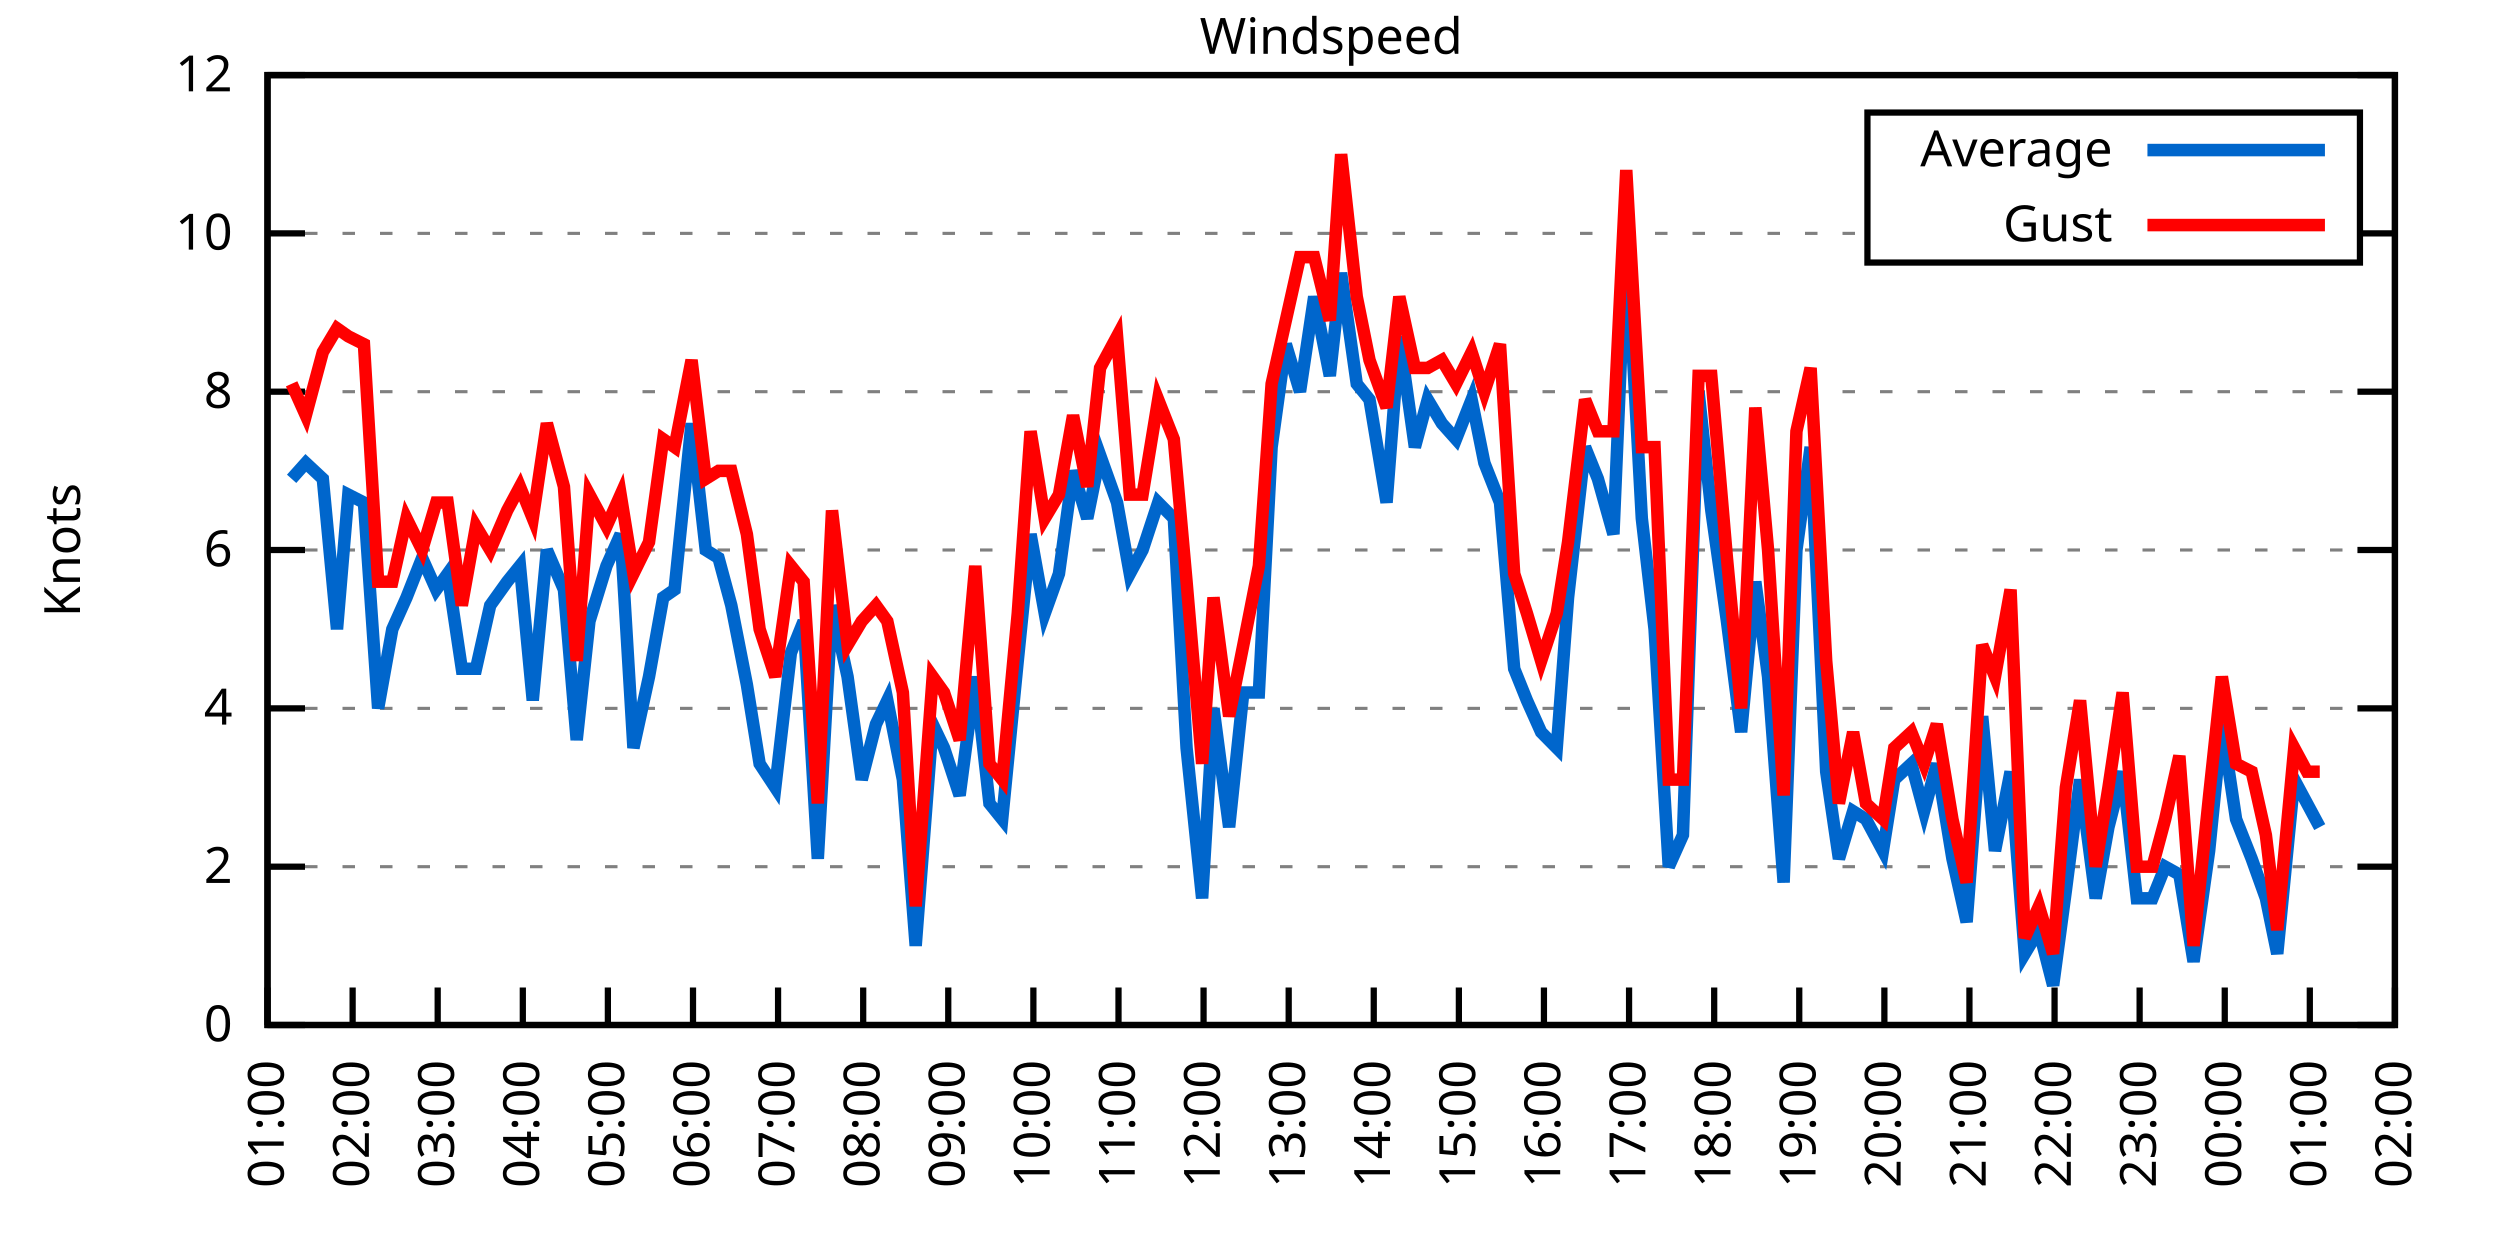
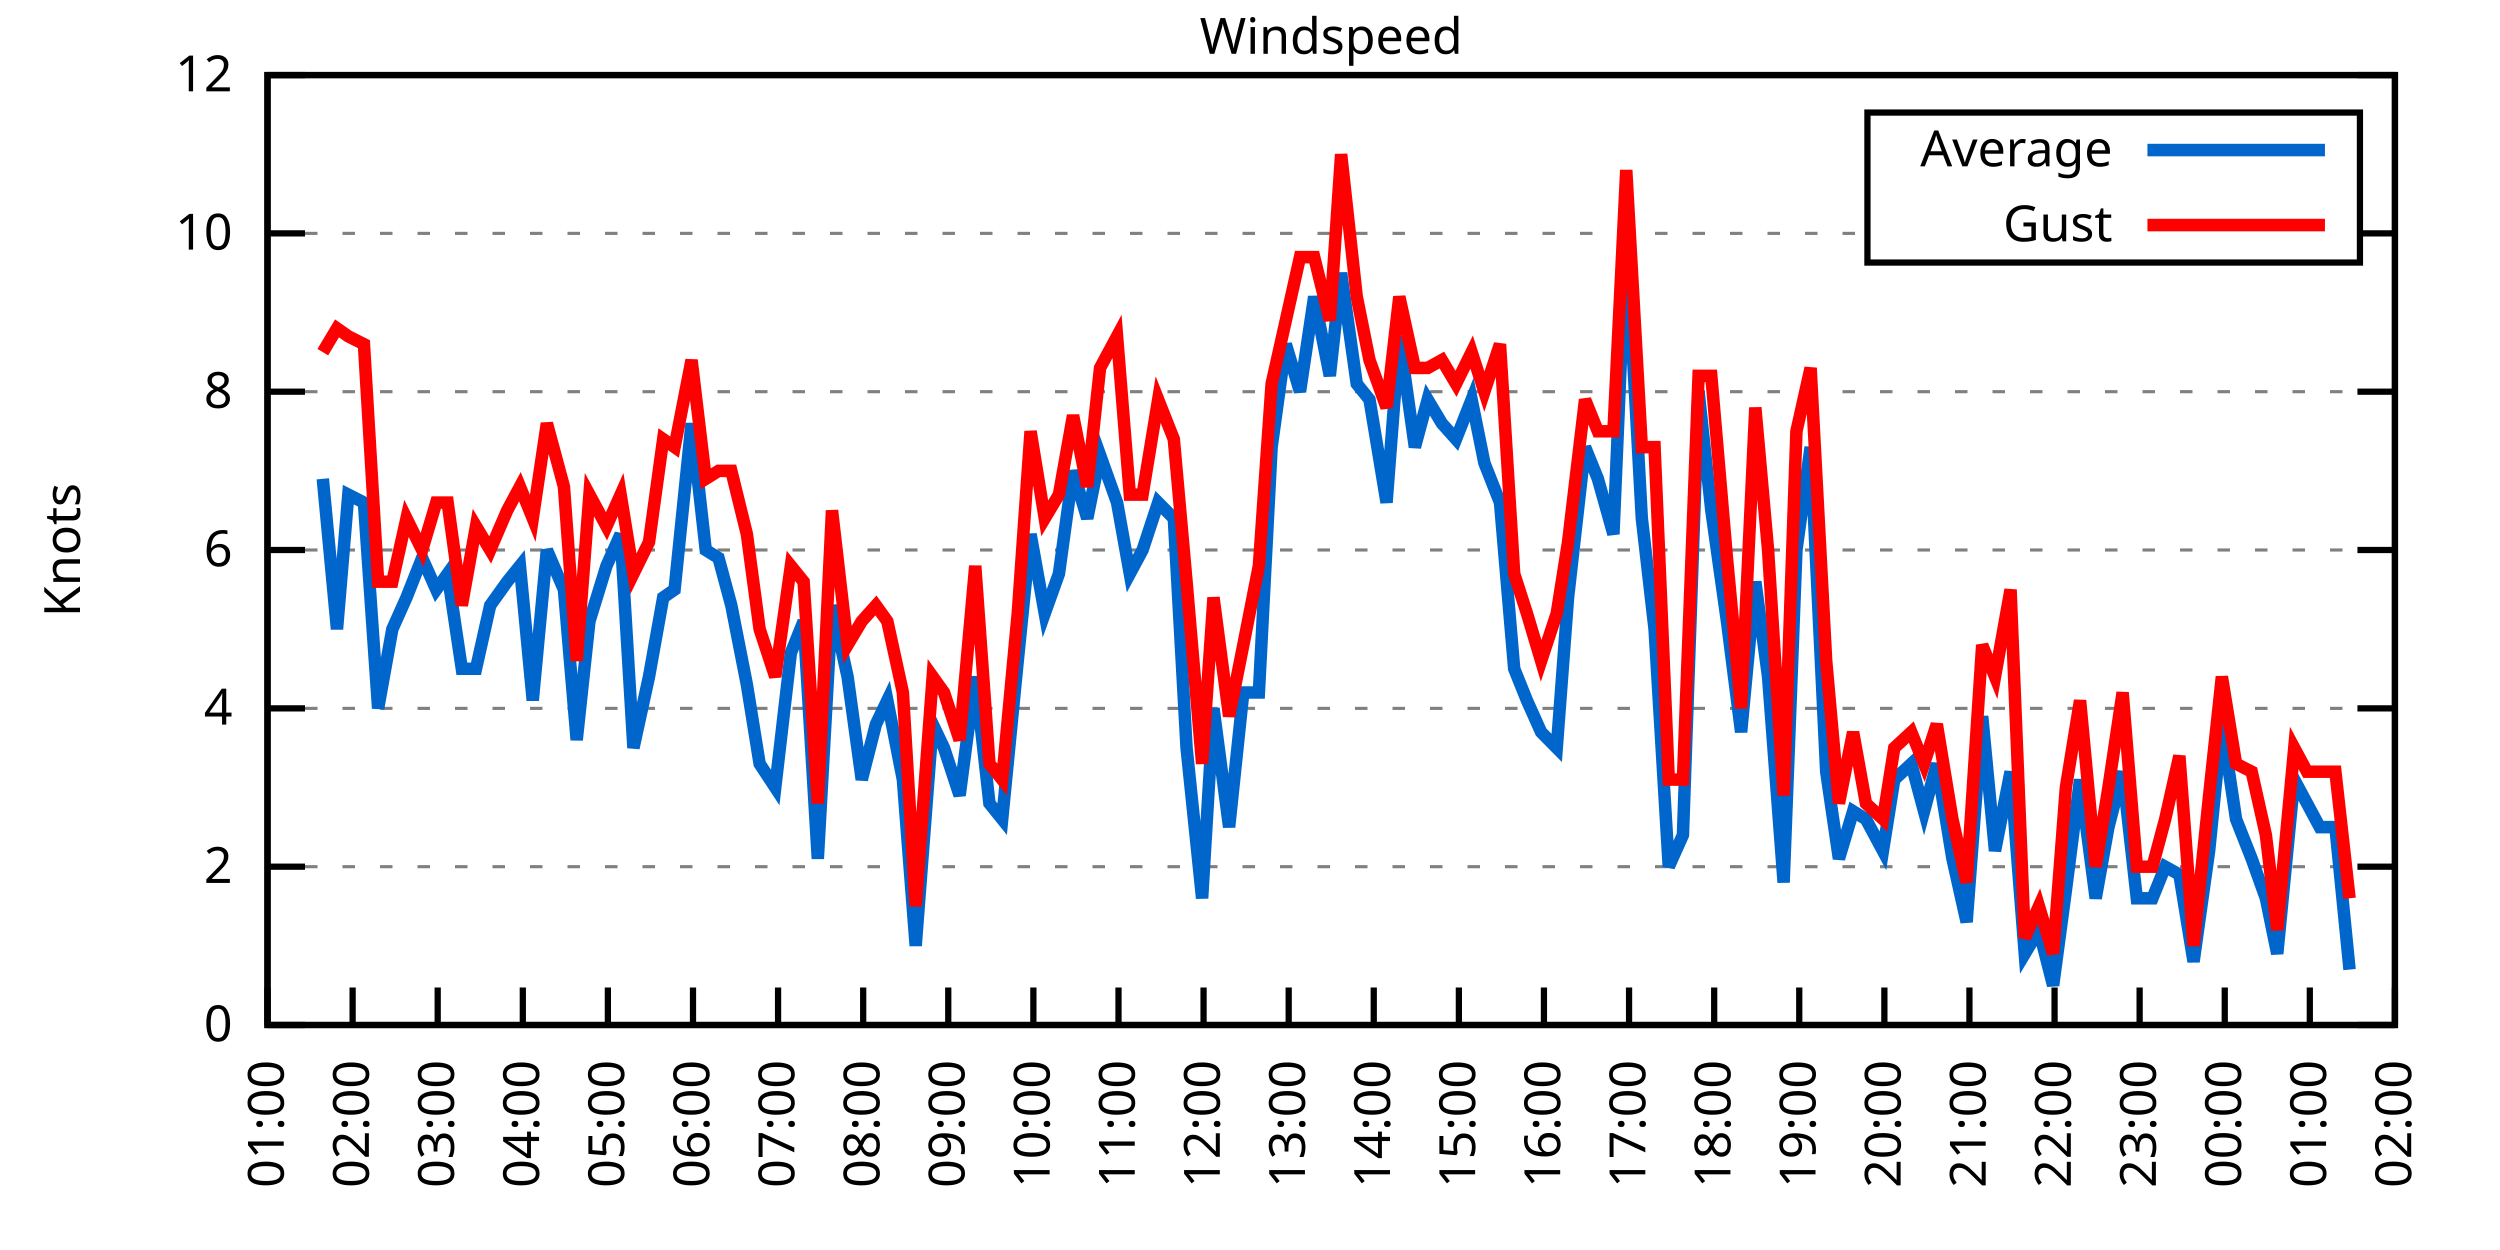
<svg xmlns="http://www.w3.org/2000/svg" xmlns:xlink="http://www.w3.org/1999/xlink" width="400" height="200" viewBox="0 0 400 200">
  <g id="gnuplot_canvas">
    <rect x="0" y="0" width="400" height="200" fill="none" />
    <defs>
      <circle id="gpDot" r="0.5" stroke-width="0.5" stroke="currentColor" />
      <path id="gpPt0" stroke-width="0.333" stroke="currentColor" d="M-1,0 h2 M0,-1 v2" />
      <path id="gpPt1" stroke-width="0.333" stroke="currentColor" d="M-1,-1 L1,1 M1,-1 L-1,1" />
      <path id="gpPt2" stroke-width="0.333" stroke="currentColor" d="M-1,0 L1,0 M0,-1 L0,1 M-1,-1 L1,1 M-1,1 L1,-1" />
      <rect id="gpPt3" stroke-width="0.333" stroke="currentColor" x="-1" y="-1" width="2" height="2" />
      <rect id="gpPt4" stroke-width="0.333" stroke="currentColor" fill="currentColor" x="-1" y="-1" width="2" height="2" />
      <circle id="gpPt5" stroke-width="0.333" stroke="currentColor" cx="0" cy="0" r="1" />
      <use xlink:href="#gpPt5" id="gpPt6" fill="currentColor" stroke="none" />
      <path id="gpPt7" stroke-width="0.333" stroke="currentColor" d="M0,-1.33 L-1.33,0.67 L1.33,0.67 z" />
      <use xlink:href="#gpPt7" id="gpPt8" fill="currentColor" stroke="none" />
      <use xlink:href="#gpPt7" id="gpPt9" stroke="currentColor" transform="rotate(180)" />
      <use xlink:href="#gpPt9" id="gpPt10" fill="currentColor" stroke="none" />
      <use xlink:href="#gpPt3" id="gpPt11" stroke="currentColor" transform="rotate(45)" />
      <use xlink:href="#gpPt11" id="gpPt12" fill="currentColor" stroke="none" />
      <path id="gpPt13" stroke-width="0.333" stroke="currentColor" d="M0,1.330 L1.265,0.411 L0.782,-1.067 L-0.782,-1.076 L-1.265,0.411 z" />
      <use xlink:href="#gpPt13" id="gpPt14" fill="currentColor" stroke="none" />
      <filter id="textbox" filterUnits="objectBoundingBox" x="0" y="0" height="1" width="1">
        <feFlood flood-color="white" flood-opacity="1" result="bgnd" />
        <feComposite in="SourceGraphic" in2="bgnd" operator="atop" />
      </filter>
      <filter id="greybox" filterUnits="objectBoundingBox" x="0" y="0" height="1" width="1">
        <feFlood flood-color="lightgrey" flood-opacity="1" result="grey" />
        <feComposite in="SourceGraphic" in2="grey" operator="atop" />
      </filter>
    </defs>
    <g fill="none" color="white" stroke="currentColor" stroke-width="1.00" stroke-linecap="butt" stroke-linejoin="miter">
</g>
    <g fill="none" color="black" stroke="currentColor" stroke-width="1.00" stroke-linecap="butt" stroke-linejoin="miter">
      <g stroke="none" shape-rendering="crispEdges">
        <polygon fill="rgb(255, 255, 255)" points="42.80,164.00 383.18,164.00 383.18,12.02 42.80,12.02 " />
      </g>
    </g>
    <g fill="none" color="black" stroke="currentColor" stroke-width="1.00" stroke-linecap="butt" stroke-linejoin="miter">
</g>
    <g fill="none" color="black" stroke="black" stroke-width="0.50" stroke-linecap="butt" stroke-linejoin="miter">
</g>
    <g fill="none" color="gray" stroke="currentColor" stroke-width="0.50" stroke-linecap="butt" stroke-linejoin="miter">
      <path stroke="gray" stroke-dasharray="2,4" class="gridline" d="M42.80,164.00 L383.19,164.00  " />
    </g>
    <g fill="none" color="gray" stroke="gray" stroke-width="1.00" stroke-linecap="butt" stroke-linejoin="miter">
</g>
    <g fill="none" color="black" stroke="currentColor" stroke-width="1.00" stroke-linecap="butt" stroke-linejoin="miter">
      <path stroke="black" d="M42.80,164.00 L48.80,164.00 M383.19,164.00 L377.19,164.00  " />
      <g transform="translate(37.20,166.60)" stroke="none" fill="black" font-family="Sans" font-size="8.00" text-anchor="end">
        <text>
          <tspan font-family="Sans"> 0</tspan>
        </text>
      </g>
    </g>
    <g fill="none" color="black" stroke="currentColor" stroke-width="1.00" stroke-linecap="butt" stroke-linejoin="miter">
</g>
    <g fill="none" color="black" stroke="black" stroke-width="0.50" stroke-linecap="butt" stroke-linejoin="miter">
</g>
    <g fill="none" color="gray" stroke="currentColor" stroke-width="0.50" stroke-linecap="butt" stroke-linejoin="miter">
      <path stroke="gray" stroke-dasharray="2,4" class="gridline" d="M42.80,138.67 L383.19,138.67  " />
    </g>
    <g fill="none" color="gray" stroke="gray" stroke-width="1.00" stroke-linecap="butt" stroke-linejoin="miter">
</g>
    <g fill="none" color="black" stroke="currentColor" stroke-width="1.00" stroke-linecap="butt" stroke-linejoin="miter">
      <path stroke="black" d="M42.80,138.67 L48.80,138.67 M383.19,138.67 L377.19,138.67  " />
      <g transform="translate(37.20,141.27)" stroke="none" fill="black" font-family="Sans" font-size="8.00" text-anchor="end">
        <text>
          <tspan font-family="Sans"> 2</tspan>
        </text>
      </g>
    </g>
    <g fill="none" color="black" stroke="currentColor" stroke-width="1.00" stroke-linecap="butt" stroke-linejoin="miter">
</g>
    <g fill="none" color="black" stroke="black" stroke-width="0.50" stroke-linecap="butt" stroke-linejoin="miter">
</g>
    <g fill="none" color="gray" stroke="currentColor" stroke-width="0.50" stroke-linecap="butt" stroke-linejoin="miter">
      <path stroke="gray" stroke-dasharray="2,4" class="gridline" d="M42.80,113.34 L383.19,113.34  " />
    </g>
    <g fill="none" color="gray" stroke="gray" stroke-width="1.00" stroke-linecap="butt" stroke-linejoin="miter">
</g>
    <g fill="none" color="black" stroke="currentColor" stroke-width="1.00" stroke-linecap="butt" stroke-linejoin="miter">
      <path stroke="black" d="M42.80,113.34 L48.80,113.34 M383.19,113.34 L377.19,113.34  " />
      <g transform="translate(37.20,115.94)" stroke="none" fill="black" font-family="Sans" font-size="8.00" text-anchor="end">
        <text>
          <tspan font-family="Sans"> 4</tspan>
        </text>
      </g>
    </g>
    <g fill="none" color="black" stroke="currentColor" stroke-width="1.00" stroke-linecap="butt" stroke-linejoin="miter">
</g>
    <g fill="none" color="black" stroke="black" stroke-width="0.50" stroke-linecap="butt" stroke-linejoin="miter">
</g>
    <g fill="none" color="gray" stroke="currentColor" stroke-width="0.50" stroke-linecap="butt" stroke-linejoin="miter">
      <path stroke="gray" stroke-dasharray="2,4" class="gridline" d="M42.80,88.00 L383.19,88.00  " />
    </g>
    <g fill="none" color="gray" stroke="gray" stroke-width="1.00" stroke-linecap="butt" stroke-linejoin="miter">
</g>
    <g fill="none" color="black" stroke="currentColor" stroke-width="1.00" stroke-linecap="butt" stroke-linejoin="miter">
      <path stroke="black" d="M42.80,88.00 L48.80,88.00 M383.19,88.00 L377.19,88.00  " />
      <g transform="translate(37.20,90.60)" stroke="none" fill="black" font-family="Sans" font-size="8.00" text-anchor="end">
        <text>
          <tspan font-family="Sans"> 6</tspan>
        </text>
      </g>
    </g>
    <g fill="none" color="black" stroke="currentColor" stroke-width="1.00" stroke-linecap="butt" stroke-linejoin="miter">
</g>
    <g fill="none" color="black" stroke="black" stroke-width="0.50" stroke-linecap="butt" stroke-linejoin="miter">
</g>
    <g fill="none" color="gray" stroke="currentColor" stroke-width="0.50" stroke-linecap="butt" stroke-linejoin="miter">
      <path stroke="gray" stroke-dasharray="2,4" class="gridline" d="M42.80,62.67 L383.19,62.67  " />
    </g>
    <g fill="none" color="gray" stroke="gray" stroke-width="1.00" stroke-linecap="butt" stroke-linejoin="miter">
</g>
    <g fill="none" color="black" stroke="currentColor" stroke-width="1.00" stroke-linecap="butt" stroke-linejoin="miter">
      <path stroke="black" d="M42.80,62.67 L48.80,62.67 M383.19,62.67 L377.19,62.67  " />
      <g transform="translate(37.20,65.27)" stroke="none" fill="black" font-family="Sans" font-size="8.00" text-anchor="end">
        <text>
          <tspan font-family="Sans"> 8</tspan>
        </text>
      </g>
    </g>
    <g fill="none" color="black" stroke="currentColor" stroke-width="1.00" stroke-linecap="butt" stroke-linejoin="miter">
</g>
    <g fill="none" color="black" stroke="black" stroke-width="0.50" stroke-linecap="butt" stroke-linejoin="miter">
</g>
    <g fill="none" color="gray" stroke="currentColor" stroke-width="0.50" stroke-linecap="butt" stroke-linejoin="miter">
      <path stroke="gray" stroke-dasharray="2,4" class="gridline" d="M42.80,37.34 L298.79,37.34 M377.59,37.34 L383.19,37.34  " />
    </g>
    <g fill="none" color="gray" stroke="gray" stroke-width="1.00" stroke-linecap="butt" stroke-linejoin="miter">
</g>
    <g fill="none" color="black" stroke="currentColor" stroke-width="1.00" stroke-linecap="butt" stroke-linejoin="miter">
      <path stroke="black" d="M42.80,37.34 L48.80,37.34 M383.19,37.34 L377.19,37.34  " />
      <g transform="translate(37.20,39.94)" stroke="none" fill="black" font-family="Sans" font-size="8.00" text-anchor="end">
        <text>
          <tspan font-family="Sans"> 10</tspan>
        </text>
      </g>
    </g>
    <g fill="none" color="black" stroke="currentColor" stroke-width="1.00" stroke-linecap="butt" stroke-linejoin="miter">
</g>
    <g fill="none" color="black" stroke="black" stroke-width="0.50" stroke-linecap="butt" stroke-linejoin="miter">
</g>
    <g fill="none" color="gray" stroke="currentColor" stroke-width="0.50" stroke-linecap="butt" stroke-linejoin="miter">
      <path stroke="gray" stroke-dasharray="2,4" class="gridline" d="M42.80,12.01 L383.19,12.01  " />
    </g>
    <g fill="none" color="gray" stroke="gray" stroke-width="1.00" stroke-linecap="butt" stroke-linejoin="miter">
</g>
    <g fill="none" color="black" stroke="currentColor" stroke-width="1.00" stroke-linecap="butt" stroke-linejoin="miter">
      <path stroke="black" d="M42.80,12.01 L48.80,12.01 M383.19,12.01 L377.19,12.01  " />
      <g transform="translate(37.20,14.61)" stroke="none" fill="black" font-family="Sans" font-size="8.00" text-anchor="end">
        <text>
          <tspan font-family="Sans"> 12</tspan>
        </text>
      </g>
    </g>
    <g fill="none" color="black" stroke="currentColor" stroke-width="1.00" stroke-linecap="butt" stroke-linejoin="miter">
      <path stroke="black" d="M42.80,164.00 L42.80,158.00  " />
      <g transform="translate(45.40,169.60) rotate(270.00)" stroke="none" fill="black" font-family="Sans" font-size="8.00" text-anchor="end">
        <text>
          <tspan font-family="Sans">01:00</tspan>
        </text>
      </g>
    </g>
    <g fill="none" color="black" stroke="currentColor" stroke-width="1.00" stroke-linecap="butt" stroke-linejoin="miter">
      <path stroke="black" d="M56.42,164.00 L56.42,158.00  " />
      <g transform="translate(59.02,169.60) rotate(270.00)" stroke="none" fill="black" font-family="Sans" font-size="8.00" text-anchor="end">
        <text>
          <tspan font-family="Sans">02:00</tspan>
        </text>
      </g>
    </g>
    <g fill="none" color="black" stroke="currentColor" stroke-width="1.00" stroke-linecap="butt" stroke-linejoin="miter">
      <path stroke="black" d="M70.03,164.00 L70.03,158.00  " />
      <g transform="translate(72.63,169.60) rotate(270.00)" stroke="none" fill="black" font-family="Sans" font-size="8.00" text-anchor="end">
        <text>
          <tspan font-family="Sans">03:00</tspan>
        </text>
      </g>
    </g>
    <g fill="none" color="black" stroke="currentColor" stroke-width="1.00" stroke-linecap="butt" stroke-linejoin="miter">
      <path stroke="black" d="M83.65,164.00 L83.65,158.00  " />
      <g transform="translate(86.25,169.60) rotate(270.00)" stroke="none" fill="black" font-family="Sans" font-size="8.00" text-anchor="end">
        <text>
          <tspan font-family="Sans">04:00</tspan>
        </text>
      </g>
    </g>
    <g fill="none" color="black" stroke="currentColor" stroke-width="1.00" stroke-linecap="butt" stroke-linejoin="miter">
      <path stroke="black" d="M97.26,164.00 L97.26,158.00  " />
      <g transform="translate(99.86,169.60) rotate(270.00)" stroke="none" fill="black" font-family="Sans" font-size="8.00" text-anchor="end">
        <text>
          <tspan font-family="Sans">05:00</tspan>
        </text>
      </g>
    </g>
    <g fill="none" color="black" stroke="currentColor" stroke-width="1.00" stroke-linecap="butt" stroke-linejoin="miter">
      <path stroke="black" d="M110.88,164.00 L110.88,158.00  " />
      <g transform="translate(113.48,169.60) rotate(270.00)" stroke="none" fill="black" font-family="Sans" font-size="8.00" text-anchor="end">
        <text>
          <tspan font-family="Sans">06:00</tspan>
        </text>
      </g>
    </g>
    <g fill="none" color="black" stroke="currentColor" stroke-width="1.00" stroke-linecap="butt" stroke-linejoin="miter">
      <path stroke="black" d="M124.49,164.00 L124.49,158.00  " />
      <g transform="translate(127.09,169.60) rotate(270.00)" stroke="none" fill="black" font-family="Sans" font-size="8.00" text-anchor="end">
        <text>
          <tspan font-family="Sans">07:00</tspan>
        </text>
      </g>
    </g>
    <g fill="none" color="black" stroke="currentColor" stroke-width="1.00" stroke-linecap="butt" stroke-linejoin="miter">
      <path stroke="black" d="M138.11,164.00 L138.11,158.00  " />
      <g transform="translate(140.71,169.60) rotate(270.00)" stroke="none" fill="black" font-family="Sans" font-size="8.00" text-anchor="end">
        <text>
          <tspan font-family="Sans">08:00</tspan>
        </text>
      </g>
    </g>
    <g fill="none" color="black" stroke="currentColor" stroke-width="1.00" stroke-linecap="butt" stroke-linejoin="miter">
      <path stroke="black" d="M151.72,164.00 L151.72,158.00  " />
      <g transform="translate(154.32,169.60) rotate(270.00)" stroke="none" fill="black" font-family="Sans" font-size="8.00" text-anchor="end">
        <text>
          <tspan font-family="Sans">09:00</tspan>
        </text>
      </g>
    </g>
    <g fill="none" color="black" stroke="currentColor" stroke-width="1.00" stroke-linecap="butt" stroke-linejoin="miter">
      <path stroke="black" d="M165.34,164.00 L165.34,158.00  " />
      <g transform="translate(167.94,169.60) rotate(270.00)" stroke="none" fill="black" font-family="Sans" font-size="8.00" text-anchor="end">
        <text>
          <tspan font-family="Sans">10:00</tspan>
        </text>
      </g>
    </g>
    <g fill="none" color="black" stroke="currentColor" stroke-width="1.00" stroke-linecap="butt" stroke-linejoin="miter">
      <path stroke="black" d="M178.96,164.00 L178.96,158.00  " />
      <g transform="translate(181.56,169.60) rotate(270.00)" stroke="none" fill="black" font-family="Sans" font-size="8.00" text-anchor="end">
        <text>
          <tspan font-family="Sans">11:00</tspan>
        </text>
      </g>
    </g>
    <g fill="none" color="black" stroke="currentColor" stroke-width="1.00" stroke-linecap="butt" stroke-linejoin="miter">
      <path stroke="black" d="M192.57,164.00 L192.57,158.00  " />
      <g transform="translate(195.17,169.60) rotate(270.00)" stroke="none" fill="black" font-family="Sans" font-size="8.00" text-anchor="end">
        <text>
          <tspan font-family="Sans">12:00</tspan>
        </text>
      </g>
    </g>
    <g fill="none" color="black" stroke="currentColor" stroke-width="1.00" stroke-linecap="butt" stroke-linejoin="miter">
      <path stroke="black" d="M206.19,164.00 L206.19,158.00  " />
      <g transform="translate(208.79,169.60) rotate(270.00)" stroke="none" fill="black" font-family="Sans" font-size="8.00" text-anchor="end">
        <text>
          <tspan font-family="Sans">13:00</tspan>
        </text>
      </g>
    </g>
    <g fill="none" color="black" stroke="currentColor" stroke-width="1.00" stroke-linecap="butt" stroke-linejoin="miter">
      <path stroke="black" d="M219.80,164.00 L219.80,158.00  " />
      <g transform="translate(222.40,169.60) rotate(270.00)" stroke="none" fill="black" font-family="Sans" font-size="8.00" text-anchor="end">
        <text>
          <tspan font-family="Sans">14:00</tspan>
        </text>
      </g>
    </g>
    <g fill="none" color="black" stroke="currentColor" stroke-width="1.00" stroke-linecap="butt" stroke-linejoin="miter">
      <path stroke="black" d="M233.42,164.00 L233.42,158.00  " />
      <g transform="translate(236.02,169.60) rotate(270.00)" stroke="none" fill="black" font-family="Sans" font-size="8.00" text-anchor="end">
        <text>
          <tspan font-family="Sans">15:00</tspan>
        </text>
      </g>
    </g>
    <g fill="none" color="black" stroke="currentColor" stroke-width="1.00" stroke-linecap="butt" stroke-linejoin="miter">
      <path stroke="black" d="M247.03,164.00 L247.03,158.00  " />
      <g transform="translate(249.63,169.60) rotate(270.00)" stroke="none" fill="black" font-family="Sans" font-size="8.00" text-anchor="end">
        <text>
          <tspan font-family="Sans">16:00</tspan>
        </text>
      </g>
    </g>
    <g fill="none" color="black" stroke="currentColor" stroke-width="1.00" stroke-linecap="butt" stroke-linejoin="miter">
      <path stroke="black" d="M260.65,164.00 L260.65,158.00  " />
      <g transform="translate(263.25,169.60) rotate(270.00)" stroke="none" fill="black" font-family="Sans" font-size="8.00" text-anchor="end">
        <text>
          <tspan font-family="Sans">17:00</tspan>
        </text>
      </g>
    </g>
    <g fill="none" color="black" stroke="currentColor" stroke-width="1.00" stroke-linecap="butt" stroke-linejoin="miter">
      <path stroke="black" d="M274.27,164.00 L274.27,158.00  " />
      <g transform="translate(276.87,169.60) rotate(270.00)" stroke="none" fill="black" font-family="Sans" font-size="8.00" text-anchor="end">
        <text>
          <tspan font-family="Sans">18:00</tspan>
        </text>
      </g>
    </g>
    <g fill="none" color="black" stroke="currentColor" stroke-width="1.00" stroke-linecap="butt" stroke-linejoin="miter">
      <path stroke="black" d="M287.88,164.00 L287.88,158.00  " />
      <g transform="translate(290.48,169.60) rotate(270.00)" stroke="none" fill="black" font-family="Sans" font-size="8.00" text-anchor="end">
        <text>
          <tspan font-family="Sans">19:00</tspan>
        </text>
      </g>
    </g>
    <g fill="none" color="black" stroke="currentColor" stroke-width="1.00" stroke-linecap="butt" stroke-linejoin="miter">
      <path stroke="black" d="M301.50,164.00 L301.50,158.00  " />
      <g transform="translate(304.10,169.60) rotate(270.00)" stroke="none" fill="black" font-family="Sans" font-size="8.00" text-anchor="end">
        <text>
          <tspan font-family="Sans">20:00</tspan>
        </text>
      </g>
    </g>
    <g fill="none" color="black" stroke="currentColor" stroke-width="1.00" stroke-linecap="butt" stroke-linejoin="miter">
      <path stroke="black" d="M315.11,164.00 L315.11,158.00  " />
      <g transform="translate(317.71,169.60) rotate(270.00)" stroke="none" fill="black" font-family="Sans" font-size="8.00" text-anchor="end">
        <text>
          <tspan font-family="Sans">21:00</tspan>
        </text>
      </g>
    </g>
    <g fill="none" color="black" stroke="currentColor" stroke-width="1.00" stroke-linecap="butt" stroke-linejoin="miter">
      <path stroke="black" d="M328.73,164.00 L328.73,158.00  " />
      <g transform="translate(331.33,169.60) rotate(270.00)" stroke="none" fill="black" font-family="Sans" font-size="8.00" text-anchor="end">
        <text>
          <tspan font-family="Sans">22:00</tspan>
        </text>
      </g>
    </g>
    <g fill="none" color="black" stroke="currentColor" stroke-width="1.00" stroke-linecap="butt" stroke-linejoin="miter">
      <path stroke="black" d="M342.34,164.00 L342.34,158.00  " />
      <g transform="translate(344.94,169.60) rotate(270.00)" stroke="none" fill="black" font-family="Sans" font-size="8.00" text-anchor="end">
        <text>
          <tspan font-family="Sans">23:00</tspan>
        </text>
      </g>
    </g>
    <g fill="none" color="black" stroke="currentColor" stroke-width="1.00" stroke-linecap="butt" stroke-linejoin="miter">
      <path stroke="black" d="M355.96,164.00 L355.96,158.00  " />
      <g transform="translate(358.56,169.60) rotate(270.00)" stroke="none" fill="black" font-family="Sans" font-size="8.00" text-anchor="end">
        <text>
          <tspan font-family="Sans">00:00</tspan>
        </text>
      </g>
    </g>
    <g fill="none" color="black" stroke="currentColor" stroke-width="1.00" stroke-linecap="butt" stroke-linejoin="miter">
      <path stroke="black" d="M369.57,164.00 L369.57,158.00  " />
      <g transform="translate(372.17,169.60) rotate(270.00)" stroke="none" fill="black" font-family="Sans" font-size="8.00" text-anchor="end">
        <text>
          <tspan font-family="Sans">01:00</tspan>
        </text>
      </g>
    </g>
    <g fill="none" color="black" stroke="currentColor" stroke-width="1.00" stroke-linecap="butt" stroke-linejoin="miter">
      <path stroke="black" d="M383.19,164.00 L383.19,158.00  " />
      <g transform="translate(385.79,169.60) rotate(270.00)" stroke="none" fill="black" font-family="Sans" font-size="8.00" text-anchor="end">
        <text>
          <tspan font-family="Sans">02:00</tspan>
        </text>
      </g>
    </g>
    <g fill="none" color="black" stroke="currentColor" stroke-width="1.00" stroke-linecap="butt" stroke-linejoin="miter">
</g>
    <g fill="none" color="black" stroke="currentColor" stroke-width="1.00" stroke-linecap="butt" stroke-linejoin="miter">
      <path stroke="black" d="M42.80,12.01 L42.80,164.00 L383.19,164.00 L383.19,12.01 L42.80,12.01 Z  " />
    </g>
    <g fill="none" color="black" stroke="currentColor" stroke-width="1.00" stroke-linecap="butt" stroke-linejoin="miter">
</g>
    <g fill="none" color="black" stroke="currentColor" stroke-width="1.00" stroke-linecap="butt" stroke-linejoin="miter">
      <path stroke="black" d="M298.79,42.01 L298.79,18.01 L377.59,18.01 L377.59,42.01 L298.79,42.01 Z  " />
    </g>
    <g id="Windspeed_plot_1">
      <g fill="none" color="white" stroke="black" stroke-width="2.00" stroke-linecap="butt" stroke-linejoin="miter">
</g>
      <g fill="none" color="black" stroke="currentColor" stroke-width="2.00" stroke-linecap="butt" stroke-linejoin="miter">
        <g transform="translate(337.99,26.61)" stroke="none" fill="black" font-family="Sans" font-size="8.00" text-anchor="end">
          <text>
            <tspan font-family="Sans">Average</tspan>
          </text>
        </g>
      </g>
      <g fill="none" color="black" stroke="currentColor" stroke-width="2.00" stroke-linecap="butt" stroke-linejoin="miter">
-         <path stroke="rgb(  0, 102, 204)" d="M343.59,24.01 L371.99,24.01 M46.66,76.61 L48.93,74.07 L51.65,76.61 L53.92,100.67 L55.73,79.14 L58.23,80.41   L60.50,113.34 L62.77,100.67 L65.04,95.60 L67.54,89.27 L69.80,94.34 L71.62,91.80 L73.89,107.00 L76.16,107.00   L78.43,96.87 L81.15,93.07 L83.19,90.54 L85.24,112.07 L87.50,88.00 L90.23,94.34 L92.27,118.40 L94.31,99.40   L97.04,90.54 L99.30,85.47 L101.35,119.67 L103.84,108.27 L106.11,95.60 L107.93,94.34 L110.65,67.74 L112.92,88.00   L114.96,89.27 L117.01,96.87 L119.50,109.54 L121.54,122.20 L124.04,126.00 L126.54,104.47 L128.58,99.40 L130.85,137.40   L133.12,96.87 L135.61,108.27 L137.88,124.74 L140.15,115.87 L141.97,112.07 L144.46,124.74 L146.51,151.33 L149.23,115.87   L151.04,119.67 L153.54,127.27 L156.04,108.27 L158.31,128.54 L160.35,131.07 L162.84,105.74 L164.89,85.47 L167.16,98.14   L169.43,91.80 L171.69,75.34 L173.96,82.94 L176.01,72.81 L178.73,80.41 L180.77,91.80 L182.81,88.00 L185.31,80.41   L187.81,82.94 L189.85,119.67 L192.34,143.73 L194.16,113.34 L196.66,132.34 L198.93,110.80 L201.42,110.80 L203.46,71.54   L205.73,55.07 L208.00,62.67 L210.27,47.47 L212.77,60.14 L214.58,43.67 L217.08,61.41 L219.12,63.94 L221.85,80.41   L223.89,53.81 L226.38,71.54 L228.43,63.94 L230.70,67.74 L232.96,70.27 L235.46,63.94 L237.50,74.07 L240.00,80.41   L242.27,107.00 L244.31,112.07 L246.58,117.14 L249.08,119.67 L250.89,95.60 L253.61,71.54 L255.66,76.61 L258.15,85.47   L260.20,37.34 L262.69,82.94 L264.73,100.67 L267.00,138.67 L269.27,133.60 L271.77,62.67 L273.81,81.67 L276.31,99.40   L278.58,117.14 L280.85,93.07 L282.89,108.27 L285.38,141.20 L287.43,88.00 L289.70,71.54 L292.19,123.47 L294.23,137.40   L296.50,129.80 L298.55,131.07 L301.27,136.14 L303.08,124.74 L305.81,122.20 L307.85,129.80 L309.89,122.20 L312.39,137.40   L314.66,147.53 L317.15,114.60 L319.20,136.14 L321.69,123.47 L323.96,152.60 L326.23,148.80 L328.50,157.67 L330.54,142.47   L332.81,124.74 L335.31,143.73 L337.35,132.34 L339.62,123.47 L341.89,143.73 L344.39,143.73 L346.43,138.67 L348.70,139.93   L350.97,153.87 L353.46,136.14 L355.50,115.87 L357.77,131.07 L360.27,137.40 L362.54,143.73 L364.36,152.60 L367.08,124.74   L369.12,128.54 L371.16,132.34  " />
+         <path stroke="rgb(  0, 102, 204)" d="M343.59,24.01 L371.99,24.01 M51.65,76.61 L53.92,100.67 L55.73,79.14 L58.23,80.41 L60.50,113.34 L62.77,100.67   L65.04,95.60 L67.54,89.27 L69.80,94.34 L71.62,91.80 L73.89,107.00 L76.16,107.00 L78.43,96.87 L81.15,93.07   L83.19,90.54 L85.24,112.07 L87.50,88.00 L90.23,94.34 L92.27,118.40 L94.31,99.40 L97.04,90.54 L99.30,85.47   L101.35,119.67 L103.84,108.27 L106.11,95.60 L107.93,94.34 L110.65,67.74 L112.92,88.00 L114.96,89.27 L117.01,96.87   L119.50,109.54 L121.54,122.20 L124.04,126.00 L126.54,104.47 L128.58,99.40 L130.85,137.40 L133.12,96.87 L135.61,108.27   L137.88,124.74 L140.15,115.87 L141.97,112.07 L144.46,124.74 L146.51,151.33 L149.23,115.87 L151.04,119.67 L153.54,127.27   L156.04,108.27 L158.31,128.54 L160.35,131.07 L162.84,105.74 L164.89,85.47 L167.16,98.14 L169.43,91.80 L171.69,75.34   L173.96,82.94 L176.01,72.81 L178.73,80.41 L180.77,91.80 L182.81,88.00 L185.31,80.41 L187.81,82.94 L189.85,119.67   L192.34,143.73 L194.16,113.34 L196.66,132.34 L198.93,110.80 L201.42,110.80 L203.46,71.54 L205.73,55.07 L208.00,62.67   L210.27,47.47 L212.77,60.14 L214.58,43.67 L217.08,61.41 L219.12,63.94 L221.85,80.41 L223.89,53.81 L226.38,71.54   L228.43,63.94 L230.70,67.74 L232.96,70.27 L235.46,63.94 L237.50,74.07 L240.00,80.41 L242.27,107.00 L244.31,112.07   L246.58,117.14 L249.08,119.67 L250.89,95.60 L253.61,71.54 L255.66,76.61 L258.15,85.47 L260.20,37.34 L262.69,82.94   L264.73,100.67 L267.00,138.67 L269.27,133.60 L271.77,62.67 L273.81,81.67 L276.31,99.40 L278.58,117.14 L280.85,93.07   L282.89,108.27 L285.38,141.20 L287.43,88.00 L289.70,71.54 L292.19,123.47 L294.23,137.40 L296.50,129.80 L298.55,131.07   L301.27,136.14 L303.08,124.74 L305.81,122.20 L307.85,129.80 L309.89,122.20 L312.39,137.40 L314.66,147.53 L317.15,114.60   L319.20,136.14 L321.69,123.47 L323.96,152.60 L326.23,148.80 L328.50,157.67 L330.54,142.47 L332.81,124.74 L335.31,143.73   L337.35,132.34 L339.62,123.47 L341.89,143.73 L344.39,143.73 L346.43,138.67 L348.70,139.93 L350.97,153.87 L353.46,136.14   L355.50,115.87 L357.77,131.07 L360.27,137.40 L362.54,143.73 L364.36,152.60 L367.08,124.74 L369.12,128.54 L371.16,132.34   L373.66,132.34 L375.93,155.13  " />
      </g>
    </g>
    <g id="Windspeed_plot_2">
      <g fill="none" color="black" stroke="currentColor" stroke-width="2.00" stroke-linecap="butt" stroke-linejoin="miter">
        <g transform="translate(337.99,38.61)" stroke="none" fill="black" font-family="Sans" font-size="8.00" text-anchor="end">
          <text>
            <tspan font-family="Sans">Gust</tspan>
          </text>
        </g>
      </g>
      <g fill="none" color="black" stroke="currentColor" stroke-width="2.00" stroke-linecap="butt" stroke-linejoin="miter">
-         <path stroke="rgb(255,   0,   0)" d="M343.59,36.01 L371.99,36.01 M46.66,61.41 L48.93,66.47 L51.65,56.34 L53.92,52.54 L55.73,53.81 L58.23,55.07   L60.50,93.07 L62.77,93.07 L65.04,82.94 L67.54,88.00 L69.80,80.41 L71.62,80.41 L73.89,96.87 L76.16,84.21   L78.43,88.00 L81.15,81.67 L83.19,77.87 L85.24,82.94 L87.50,67.74 L90.23,77.87 L92.27,105.74 L94.31,79.14   L97.04,84.21 L99.30,79.14 L101.35,91.80 L103.84,86.74 L106.11,70.27 L107.93,71.54 L110.65,57.61 L112.92,76.61   L114.96,75.34 L117.01,75.34 L119.50,85.47 L121.54,100.67 L124.04,108.27 L126.54,90.54 L128.58,93.07 L130.85,128.54   L133.12,81.67 L135.61,103.20 L137.88,99.40 L140.15,96.87 L141.97,99.40 L144.46,110.80 L146.51,145.00 L149.23,108.27   L151.04,110.80 L153.54,118.40 L156.04,90.54 L158.31,122.20 L160.35,124.74 L162.84,98.14 L164.89,69.01 L167.16,82.94   L169.43,79.14 L171.69,66.47 L173.96,77.87 L176.01,58.87 L178.73,53.81 L180.77,79.14 L182.81,79.14 L185.31,63.94   L187.81,70.27 L189.85,93.07 L192.34,122.20 L194.16,95.60 L196.66,114.60 L198.93,103.20 L201.42,90.54 L203.46,61.41   L205.73,51.27 L208.00,41.14 L210.27,41.14 L212.77,51.27 L214.58,24.68 L217.08,47.47 L219.12,57.61 L221.85,65.21   L223.89,47.47 L226.38,58.87 L228.43,58.87 L230.70,57.61 L232.96,61.41 L235.46,56.34 L237.50,62.67 L240.00,55.07   L242.27,91.80 L244.31,98.14 L246.58,105.74 L249.08,98.14 L250.89,86.74 L253.61,63.94 L255.66,69.01 L258.15,69.01   L260.20,27.21 L262.69,71.54 L264.73,71.54 L267.00,124.74 L269.27,124.74 L271.77,60.14 L273.81,60.14 L276.31,89.27   L278.58,113.34 L280.85,65.21 L282.89,88.00 L285.38,127.27 L287.43,69.01 L289.70,58.87 L292.19,105.74 L294.23,128.54   L296.50,117.14 L298.55,128.54 L301.27,131.07 L303.08,119.67 L305.81,117.14 L307.85,122.20 L309.89,115.87 L312.39,131.07   L314.66,141.20 L317.15,103.20 L319.20,108.27 L321.69,94.34 L323.96,150.07 L326.23,145.00 L328.50,152.60 L330.54,126.00   L332.81,112.07 L335.31,138.67 L337.35,126.00 L339.62,110.80 L341.89,138.67 L344.39,138.67 L346.43,131.07 L348.70,120.94   L350.97,151.33 L353.46,127.27 L355.50,108.27 L357.77,122.20 L360.27,123.47 L362.54,133.60 L364.36,148.80 L367.08,119.67   L369.12,123.47 L371.16,123.47  " />
+         <path stroke="rgb(255,   0,   0)" d="M343.59,36.01 L371.99,36.01 M51.65,56.34 L53.92,52.54 L55.73,53.81 L58.23,55.07 L60.50,93.07 L62.77,93.07   L65.04,82.94 L67.54,88.00 L69.80,80.41 L71.62,80.41 L73.89,96.87 L76.16,84.21 L78.43,88.00 L81.15,81.67   L83.19,77.87 L85.24,82.94 L87.50,67.74 L90.23,77.87 L92.27,105.74 L94.31,79.14 L97.04,84.21 L99.30,79.14   L101.35,91.80 L103.84,86.74 L106.11,70.27 L107.93,71.54 L110.65,57.61 L112.92,76.61 L114.96,75.34 L117.01,75.34   L119.50,85.47 L121.54,100.67 L124.04,108.27 L126.54,90.54 L128.58,93.07 L130.85,128.54 L133.12,81.67 L135.61,103.20   L137.88,99.40 L140.15,96.87 L141.97,99.40 L144.46,110.80 L146.51,145.00 L149.23,108.27 L151.04,110.80 L153.54,118.40   L156.04,90.54 L158.31,122.20 L160.35,124.74 L162.84,98.14 L164.89,69.01 L167.16,82.94 L169.43,79.14 L171.69,66.47   L173.96,77.87 L176.01,58.87 L178.73,53.81 L180.77,79.14 L182.81,79.14 L185.31,63.94 L187.81,70.27 L189.85,93.07   L192.34,122.20 L194.16,95.60 L196.66,114.60 L198.93,103.20 L201.42,90.54 L203.46,61.41 L205.73,51.27 L208.00,41.14   L210.27,41.14 L212.77,51.27 L214.58,24.68 L217.08,47.47 L219.12,57.61 L221.85,65.21 L223.89,47.47 L226.38,58.87   L228.43,58.87 L230.70,57.61 L232.96,61.41 L235.46,56.34 L237.50,62.67 L240.00,55.07 L242.27,91.80 L244.31,98.14   L246.58,105.74 L249.08,98.14 L250.89,86.74 L253.61,63.94 L255.66,69.01 L258.15,69.01 L260.20,27.21 L262.69,71.54   L264.73,71.54 L267.00,124.74 L269.27,124.74 L271.77,60.14 L273.81,60.14 L276.31,89.27 L278.58,113.34 L280.85,65.21   L282.89,88.00 L285.38,127.27 L287.43,69.01 L289.70,58.87 L292.19,105.74 L294.23,128.54 L296.50,117.14 L298.55,128.54   L301.27,131.07 L303.08,119.67 L305.81,117.14 L307.85,122.20 L309.89,115.87 L312.39,131.07 L314.66,141.20 L317.15,103.20   L319.20,108.27 L321.69,94.34 L323.96,150.07 L326.23,145.00 L328.50,152.60 L330.54,126.00 L332.81,112.07 L335.31,138.67   L337.35,126.00 L339.62,110.80 L341.89,138.67 L344.39,138.67 L346.43,131.07 L348.70,120.94 L350.97,151.33 L353.46,127.27   L355.50,108.27 L357.77,122.20 L360.27,123.47 L362.54,133.60 L364.36,148.80 L367.08,119.67 L369.12,123.47 L371.16,123.47   L373.66,123.47 L375.93,143.73  " />
      </g>
    </g>
    <g fill="none" color="black" stroke="currentColor" stroke-width="2.00" stroke-linecap="butt" stroke-linejoin="miter">
</g>
    <g fill="none" color="black" stroke="black" stroke-width="1.00" stroke-linecap="butt" stroke-linejoin="miter">
</g>
    <g fill="none" color="black" stroke="currentColor" stroke-width="1.00" stroke-linecap="butt" stroke-linejoin="miter">
      <path stroke="black" d="M42.80,12.01 L42.80,164.00 L383.19,164.00 L383.19,12.01 L42.80,12.01 Z  " />
      <g transform="translate(12.80,88.01) rotate(270.00)" stroke="none" fill="black" font-family="Sans" font-size="8.00" text-anchor="middle">
        <text>
          <tspan font-family="Sans">Knots</tspan>
        </text>
      </g>
    </g>
    <g fill="none" color="black" stroke="currentColor" stroke-width="1.00" stroke-linecap="butt" stroke-linejoin="miter">
</g>
    <g fill="none" color="black" stroke="currentColor" stroke-width="1.00" stroke-linecap="butt" stroke-linejoin="miter">
      <g transform="translate(212.99,8.61)" stroke="none" fill="black" font-family="Sans" font-size="8.00" text-anchor="middle">
        <text>
          <tspan font-family="Sans">Windspeed</tspan>
        </text>
      </g>
    </g>
    <g fill="none" color="black" stroke="currentColor" stroke-width="1.00" stroke-linecap="butt" stroke-linejoin="miter">
</g>
  </g>
</svg>
